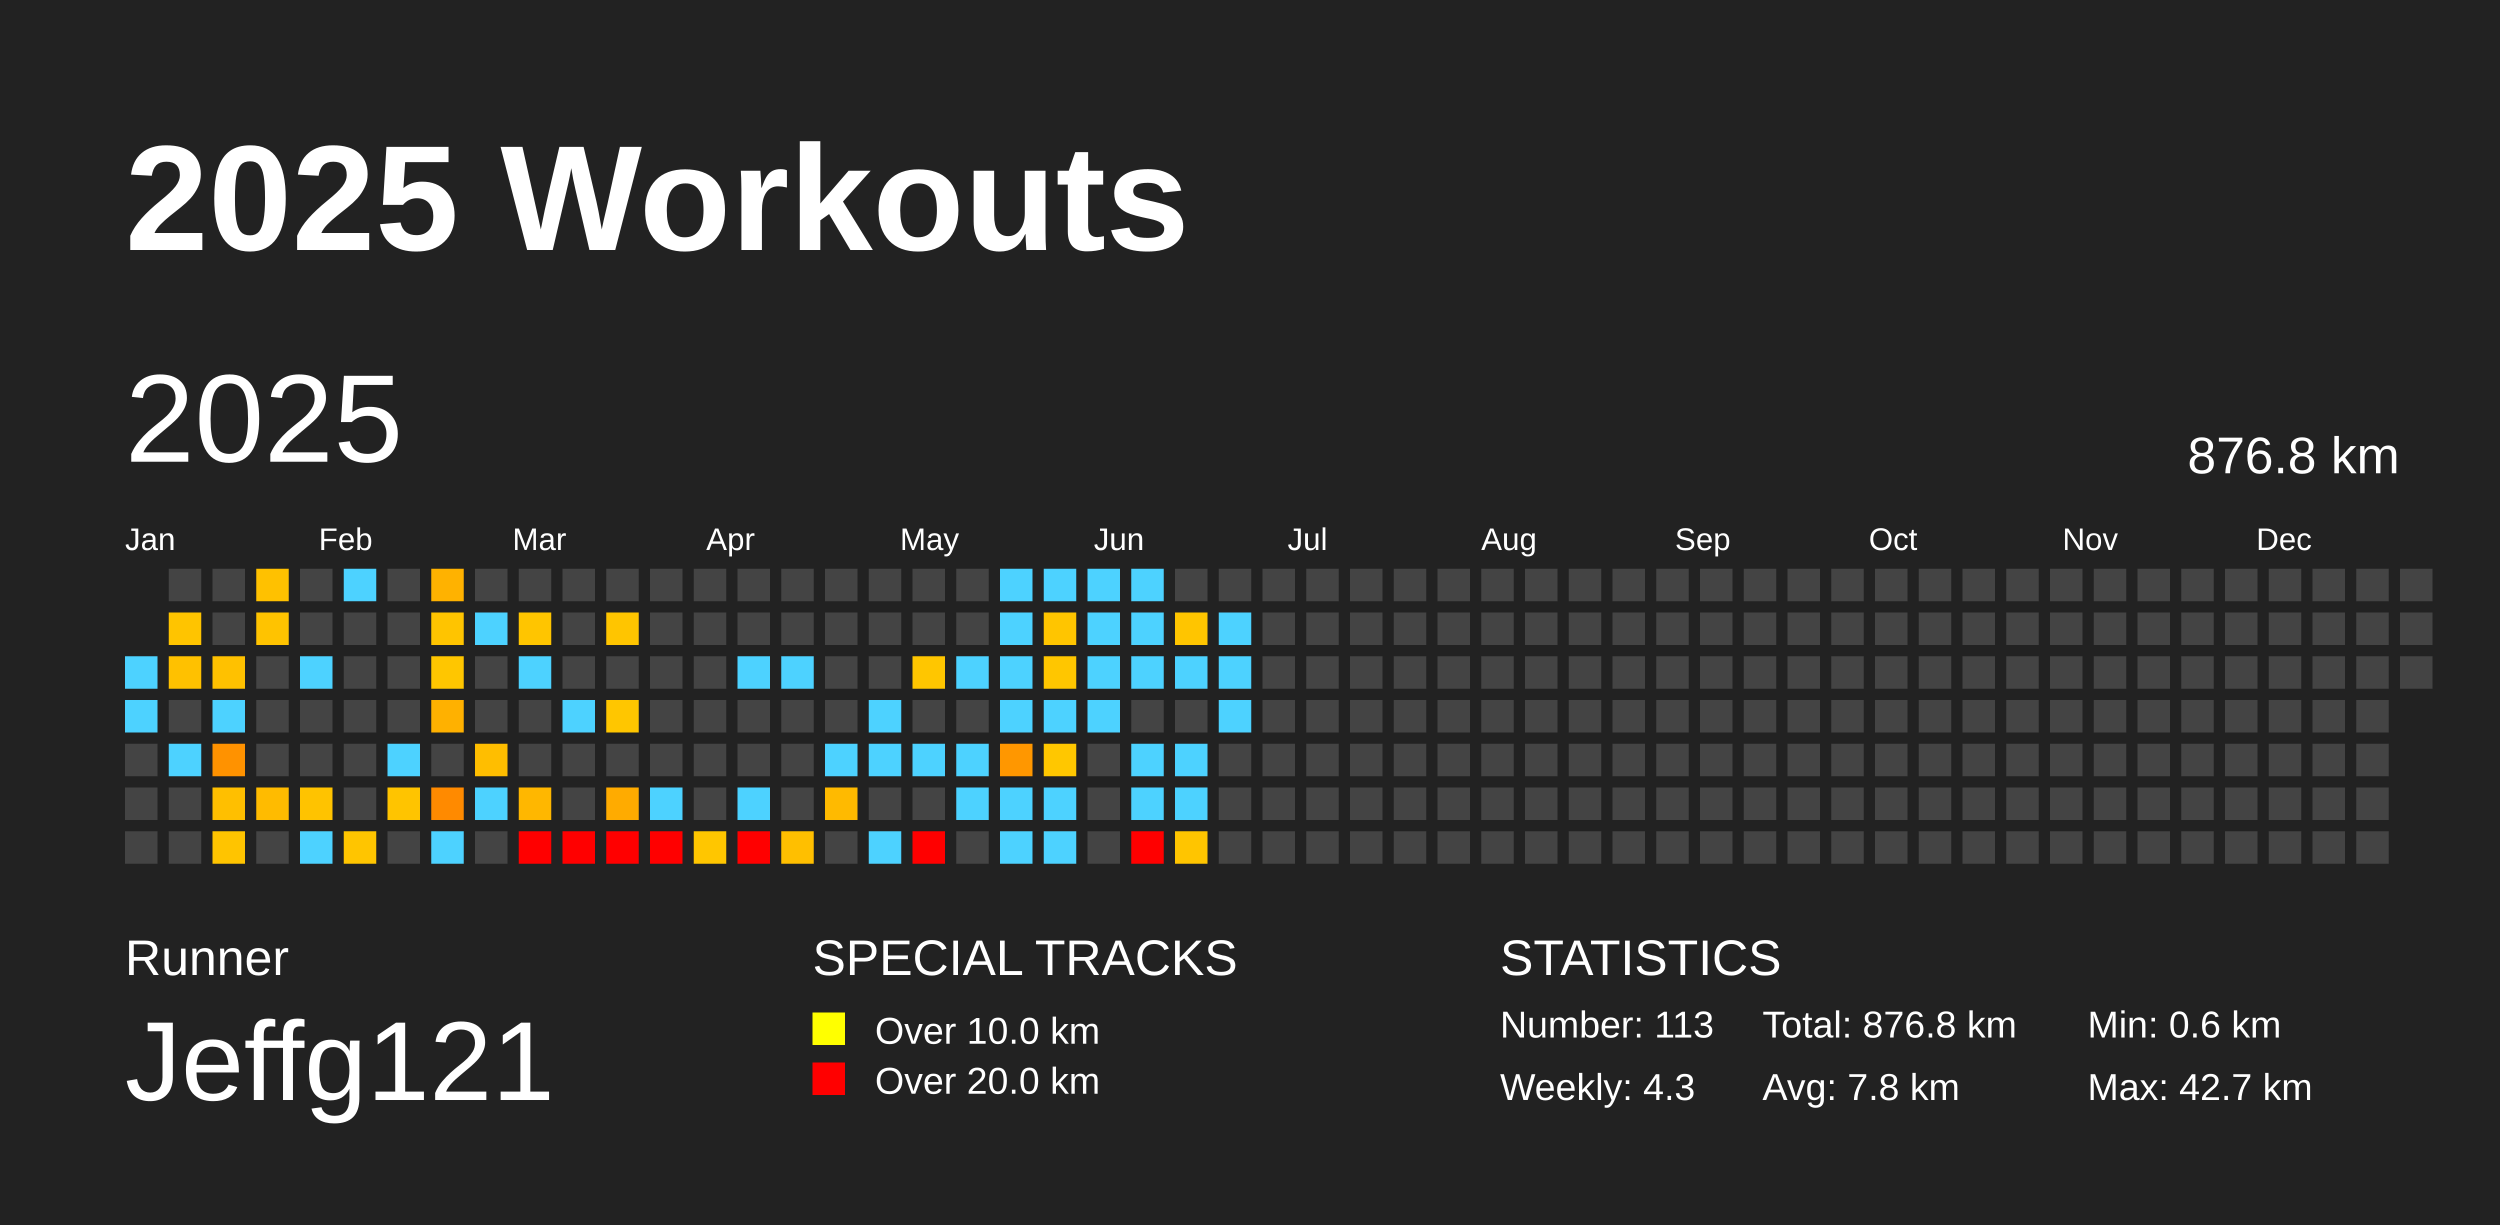
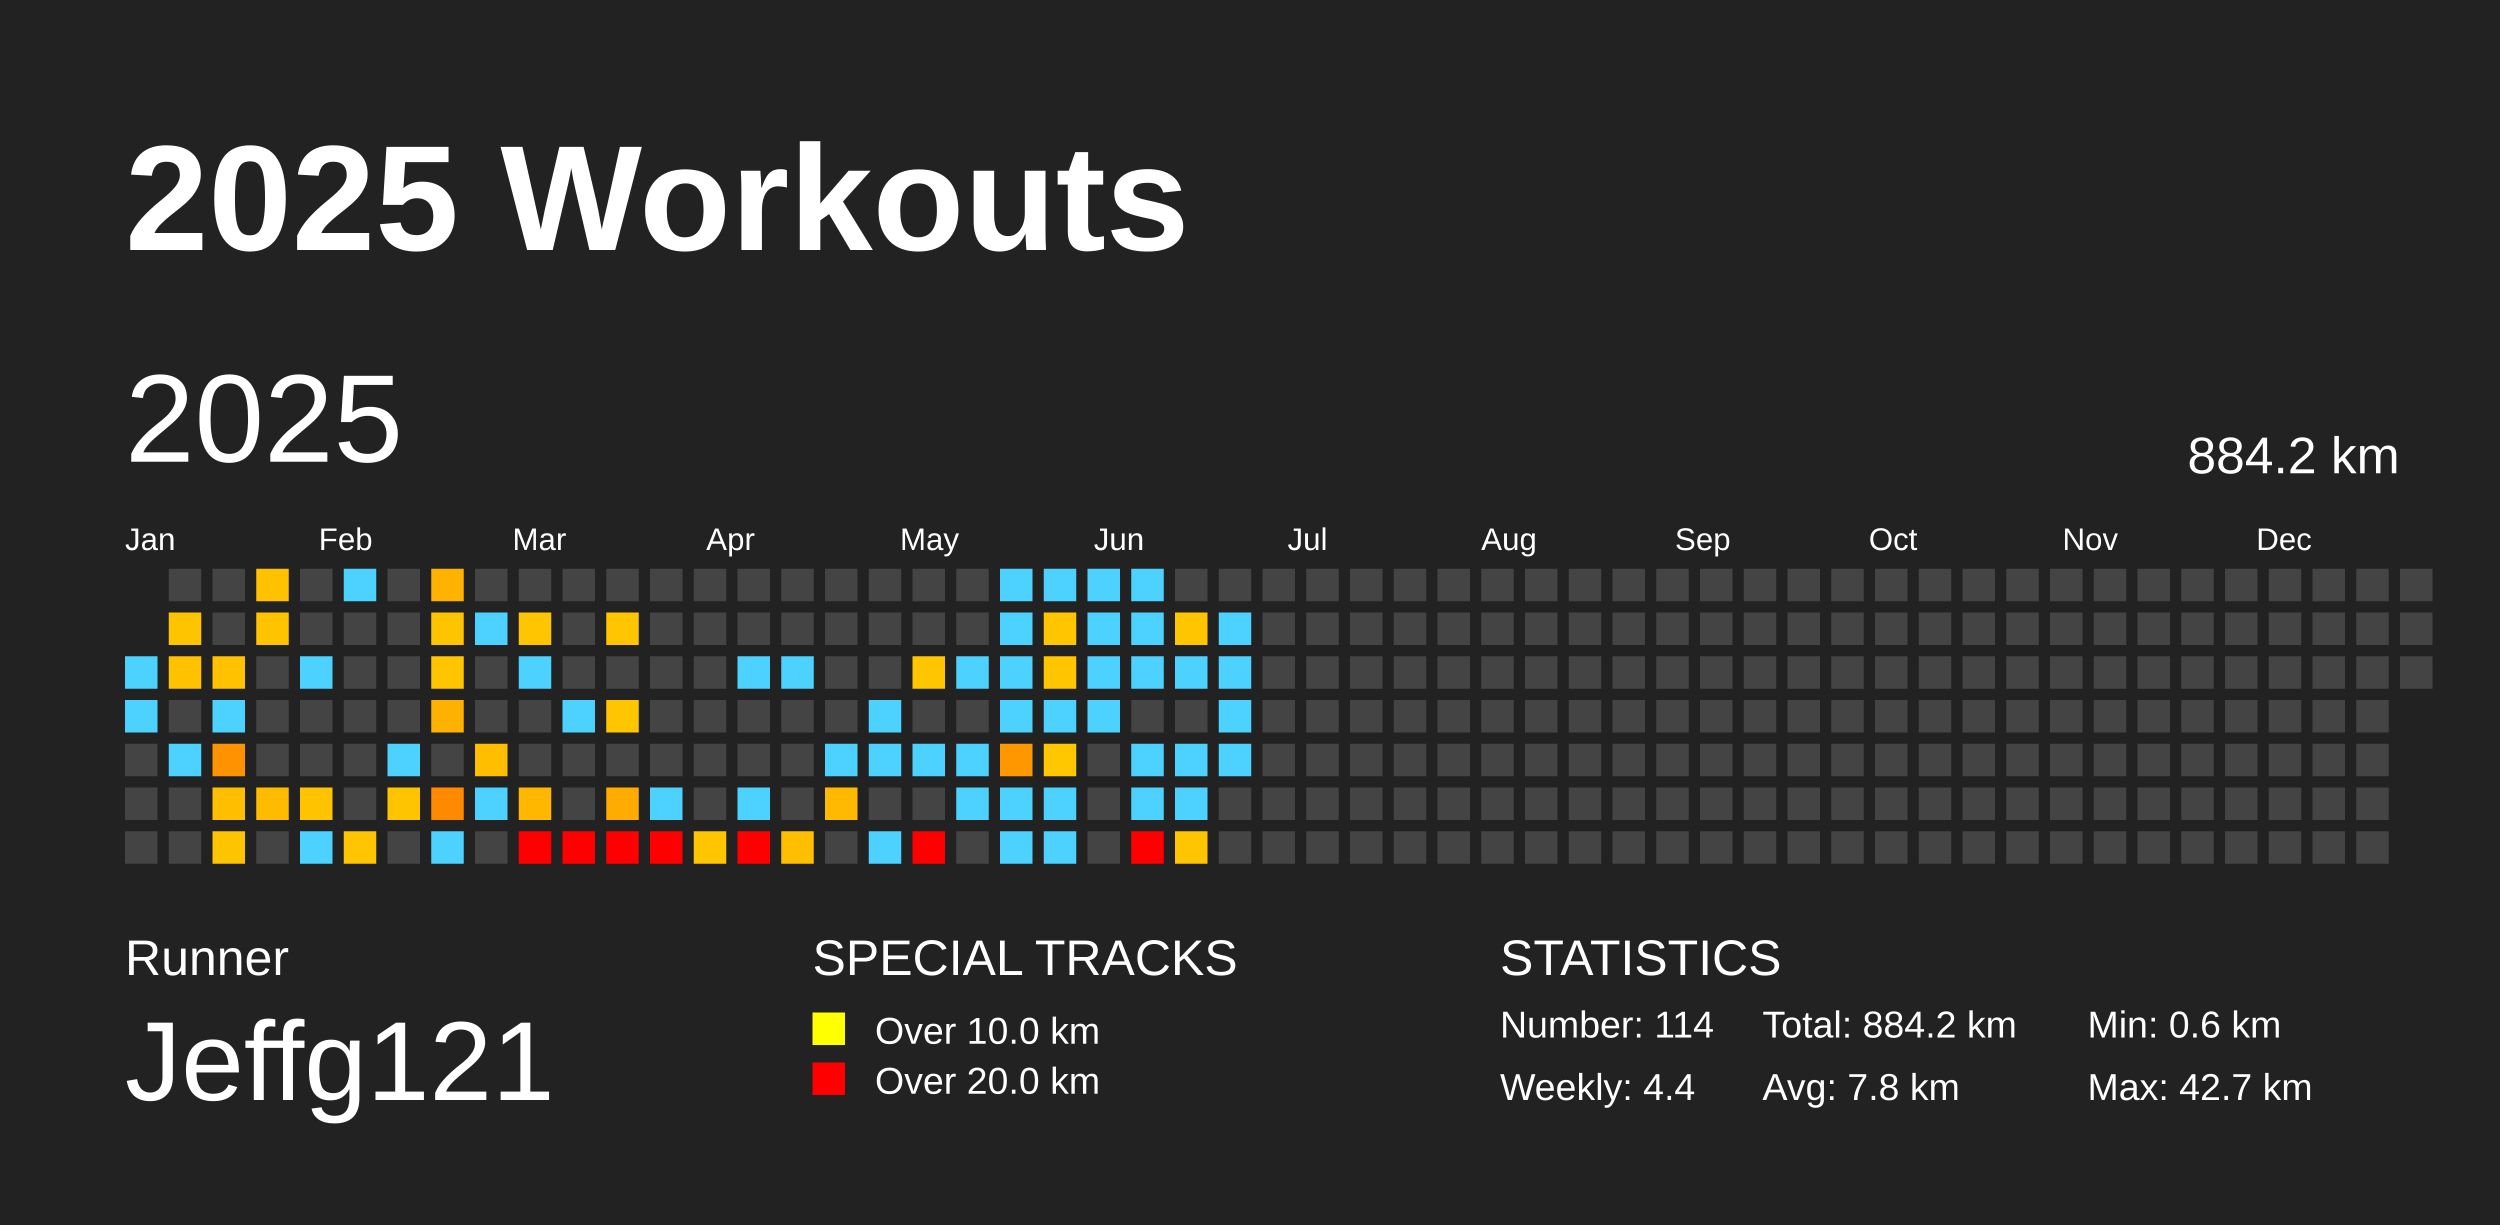
<svg xmlns="http://www.w3.org/2000/svg" baseProfile="full" height="98mm" version="1.1" viewBox="0,0,200,98" width="200mm">
  <defs />
  <rect fill="#222222" height="98" width="200" x="0" y="0" />
  <text fill="#FFFFFF" style="font-size:12px; font-family:Arial; font-weight:bold;" x="10" y="20">2025 Workouts</text>
  <text fill="#FFFFFF" style="font-size:4px; font-family:Arial" x="10" y="78">Runner</text>
  <text fill="#FFFFFF" style="font-size:9px; font-family:Arial" x="10" y="88">Jeffg121</text>
  <text fill="#FFFFFF" style="font-size:4px; font-family:Arial" x="65" y="78">SPECIAL TRACKS</text>
  <rect fill="yellow" height="2.6" width="2.6" x="65" y="81" />
  <text fill="#FFFFFF" style="font-size:3px; font-family:Arial" x="70" y="83.5">Over 10.0 km</text>
  <rect fill="red" height="2.6" width="2.6" x="65" y="85" />
  <text fill="#FFFFFF" style="font-size:3px; font-family:Arial" x="70" y="87.5">Over 20.0 km</text>
  <text fill="#FFFFFF" style="font-size:4px; font-family:Arial" x="120" y="78">STATISTICS</text>
-   <text fill="#FFFFFF" style="font-size:3px; font-family:Arial" x="120" y="83">Number: 113</text>
-   <text fill="#FFFFFF" style="font-size:3px; font-family:Arial" x="120" y="88">Weekly: 4.3</text>
-   <text fill="#FFFFFF" style="font-size:3px; font-family:Arial" x="141" y="83">Total: 876.8 km</text>
+   <text fill="#FFFFFF" style="font-size:3px; font-family:Arial" x="120" y="83">Number: 114</text>
+   <text fill="#FFFFFF" style="font-size:3px; font-family:Arial" x="120" y="88">Weekly: 4.4</text>
+   <text fill="#FFFFFF" style="font-size:3px; font-family:Arial" x="141" y="83">Total: 884.2 km</text>
  <text fill="#FFFFFF" style="font-size:3px; font-family:Arial" x="141" y="88">Avg: 7.8 km</text>
  <text fill="#FFFFFF" style="font-size:3px; font-family:Arial" x="167" y="83">Min: 0.6 km</text>
  <text fill="#FFFFFF" style="font-size:3px; font-family:Arial" x="167" y="88">Max: 42.7 km</text>
  <text dominant-baseline="hanging" fill="#FFFFFF" style="font-size:10.0px; font-family:Arial;" x="10" y="30">2025</text>
-   <text dominant-baseline="hanging" fill="#FFFFFF" style="font-size:4.125px; font-family:Arial;" x="175" y="35">876.8 km</text>
+   <text dominant-baseline="hanging" fill="#FFFFFF" style="font-size:4.125px; font-family:Arial;" x="175" y="35">884.2 km</text>
  <text fill="#FFFFFF" style="font-size:2.5px; font-family:Arial" x="10.0" y="44">Jan</text>
  <text fill="#FFFFFF" style="font-size:2.5px; font-family:Arial" x="25.5" y="44">Feb</text>
  <text fill="#FFFFFF" style="font-size:2.5px; font-family:Arial" x="41.0" y="44">Mar</text>
  <text fill="#FFFFFF" style="font-size:2.5px; font-family:Arial" x="56.5" y="44">Apr</text>
  <text fill="#FFFFFF" style="font-size:2.5px; font-family:Arial" x="72.0" y="44">May</text>
  <text fill="#FFFFFF" style="font-size:2.5px; font-family:Arial" x="87.5" y="44">Jun</text>
  <text fill="#FFFFFF" style="font-size:2.5px; font-family:Arial" x="103.0" y="44">Jul</text>
  <text fill="#FFFFFF" style="font-size:2.5px; font-family:Arial" x="118.5" y="44">Aug</text>
  <text fill="#FFFFFF" style="font-size:2.5px; font-family:Arial" x="134.0" y="44">Sep</text>
  <text fill="#FFFFFF" style="font-size:2.5px; font-family:Arial" x="149.5" y="44">Oct</text>
  <text fill="#FFFFFF" style="font-size:2.5px; font-family:Arial" x="165.0" y="44">Nov</text>
  <text fill="#FFFFFF" style="font-size:2.5px; font-family:Arial" x="180.5" y="44">Dec</text>
  <rect fill="#4dd2ff" height="2.6" width="2.6" x="10.0" y="52.5" />
  <rect fill="#4dd2ff" height="2.6" width="2.6" x="10.0" y="56.0" />
  <rect fill="#444444" height="2.6" width="2.6" x="10.0" y="59.5" />
  <rect fill="#444444" height="2.6" width="2.6" x="10.0" y="63.0" />
  <rect fill="#444444" height="2.6" width="2.6" x="10.0" y="66.5" />
  <rect fill="#444444" height="2.6" width="2.6" x="13.5" y="45.5" />
  <rect fill="#ffc400" height="2.6" width="2.6" x="13.5" y="49.0" />
  <rect fill="#ffc100" height="2.6" width="2.6" x="13.5" y="52.5" />
  <rect fill="#444444" height="2.6" width="2.6" x="13.5" y="56.0" />
  <rect fill="#4dd2ff" height="2.6" width="2.6" x="13.5" y="59.5" />
  <rect fill="#444444" height="2.6" width="2.6" x="13.5" y="63.0" />
  <rect fill="#444444" height="2.6" width="2.6" x="13.5" y="66.5" />
  <rect fill="#444444" height="2.6" width="2.6" x="17.0" y="45.5" />
  <rect fill="#444444" height="2.6" width="2.6" x="17.0" y="49.0" />
  <rect fill="#ffc100" height="2.6" width="2.6" x="17.0" y="52.5" />
  <rect fill="#4dd2ff" height="2.6" width="2.6" x="17.0" y="56.0" />
  <rect fill="#ff9200" height="2.6" width="2.6" x="17.0" y="59.5" />
  <rect fill="#ffbf00" height="2.6" width="2.6" x="17.0" y="63.0" />
  <rect fill="#ffc400" height="2.6" width="2.6" x="17.0" y="66.5" />
  <rect fill="#ffc100" height="2.6" width="2.6" x="20.5" y="45.5" />
  <rect fill="#ffc300" height="2.6" width="2.6" x="20.5" y="49.0" />
  <rect fill="#444444" height="2.6" width="2.6" x="20.5" y="52.5" />
  <rect fill="#444444" height="2.6" width="2.6" x="20.5" y="56.0" />
  <rect fill="#444444" height="2.6" width="2.6" x="20.5" y="59.5" />
  <rect fill="#ffbb00" height="2.6" width="2.6" x="20.5" y="63.0" />
  <rect fill="#444444" height="2.6" width="2.6" x="20.5" y="66.5" />
  <rect fill="#444444" height="2.6" width="2.6" x="24.0" y="45.5" />
  <rect fill="#444444" height="2.6" width="2.6" x="24.0" y="49.0" />
  <rect fill="#4dd2ff" height="2.6" width="2.6" x="24.0" y="52.5" />
  <rect fill="#444444" height="2.6" width="2.6" x="24.0" y="56.0" />
  <rect fill="#444444" height="2.6" width="2.6" x="24.0" y="59.5" />
  <rect fill="#ffc300" height="2.6" width="2.6" x="24.0" y="63.0" />
  <rect fill="#4dd2ff" height="2.6" width="2.6" x="24.0" y="66.5" />
  <rect fill="#4dd2ff" height="2.6" width="2.6" x="27.5" y="45.5" />
  <rect fill="#444444" height="2.6" width="2.6" x="27.5" y="49.0" />
  <rect fill="#444444" height="2.6" width="2.6" x="27.5" y="52.5" />
  <rect fill="#444444" height="2.6" width="2.6" x="27.5" y="56.0" />
  <rect fill="#444444" height="2.6" width="2.6" x="27.5" y="59.5" />
  <rect fill="#444444" height="2.6" width="2.6" x="27.5" y="63.0" />
  <rect fill="#ffc500" height="2.6" width="2.6" x="27.5" y="66.5" />
  <rect fill="#444444" height="2.6" width="2.6" x="31.0" y="45.5" />
  <rect fill="#444444" height="2.6" width="2.6" x="31.0" y="49.0" />
  <rect fill="#444444" height="2.6" width="2.6" x="31.0" y="52.5" />
  <rect fill="#444444" height="2.6" width="2.6" x="31.0" y="56.0" />
  <rect fill="#4dd2ff" height="2.6" width="2.6" x="31.0" y="59.5" />
  <rect fill="#ffc400" height="2.6" width="2.6" x="31.0" y="63.0" />
  <rect fill="#444444" height="2.6" width="2.6" x="31.0" y="66.5" />
  <rect fill="#ffb200" height="2.6" width="2.6" x="34.5" y="45.5" />
  <rect fill="#ffc400" height="2.6" width="2.6" x="34.5" y="49.0" />
  <rect fill="#ffc600" height="2.6" width="2.6" x="34.5" y="52.5" />
  <rect fill="#ffb100" height="2.6" width="2.6" x="34.5" y="56.0" />
  <rect fill="#444444" height="2.6" width="2.6" x="34.5" y="59.5" />
  <rect fill="#ff8a00" height="2.6" width="2.6" x="34.5" y="63.0" />
  <rect fill="#4dd2ff" height="2.6" width="2.6" x="34.5" y="66.5" />
  <rect fill="#444444" height="2.6" width="2.6" x="38.0" y="45.5" />
  <rect fill="#4dd2ff" height="2.6" width="2.6" x="38.0" y="49.0" />
  <rect fill="#444444" height="2.6" width="2.6" x="38.0" y="52.5" />
  <rect fill="#444444" height="2.6" width="2.6" x="38.0" y="56.0" />
  <rect fill="#ffbe00" height="2.6" width="2.6" x="38.0" y="59.5" />
  <rect fill="#4dd2ff" height="2.6" width="2.6" x="38.0" y="63.0" />
  <rect fill="#444444" height="2.6" width="2.6" x="38.0" y="66.5" />
  <rect fill="#444444" height="2.6" width="2.6" x="41.5" y="45.5" />
  <rect fill="#ffc500" height="2.6" width="2.6" x="41.5" y="49.0" />
  <rect fill="#4dd2ff" height="2.6" width="2.6" x="41.5" y="52.5" />
  <rect fill="#444444" height="2.6" width="2.6" x="41.5" y="56.0" />
  <rect fill="#444444" height="2.6" width="2.6" x="41.5" y="59.5" />
  <rect fill="#ffb700" height="2.6" width="2.6" x="41.5" y="63.0" />
  <rect fill="red" height="2.6" width="2.6" x="41.5" y="66.5" />
  <rect fill="#444444" height="2.6" width="2.6" x="45.0" y="45.5" />
  <rect fill="#444444" height="2.6" width="2.6" x="45.0" y="49.0" />
  <rect fill="#444444" height="2.6" width="2.6" x="45.0" y="52.5" />
  <rect fill="#4dd2ff" height="2.6" width="2.6" x="45.0" y="56.0" />
  <rect fill="#444444" height="2.6" width="2.6" x="45.0" y="59.5" />
  <rect fill="#444444" height="2.6" width="2.6" x="45.0" y="63.0" />
  <rect fill="red" height="2.6" width="2.6" x="45.0" y="66.5" />
  <rect fill="#444444" height="2.6" width="2.6" x="48.5" y="45.5" />
  <rect fill="#ffc500" height="2.6" width="2.6" x="48.5" y="49.0" />
  <rect fill="#444444" height="2.6" width="2.6" x="48.5" y="52.5" />
  <rect fill="#ffc600" height="2.6" width="2.6" x="48.5" y="56.0" />
  <rect fill="#444444" height="2.6" width="2.6" x="48.5" y="59.5" />
  <rect fill="#ffab00" height="2.6" width="2.6" x="48.5" y="63.0" />
  <rect fill="red" height="2.6" width="2.6" x="48.5" y="66.5" />
  <rect fill="#444444" height="2.6" width="2.6" x="52.0" y="45.5" />
  <rect fill="#444444" height="2.6" width="2.6" x="52.0" y="49.0" />
  <rect fill="#444444" height="2.6" width="2.6" x="52.0" y="52.5" />
  <rect fill="#444444" height="2.6" width="2.6" x="52.0" y="56.0" />
  <rect fill="#444444" height="2.6" width="2.6" x="52.0" y="59.5" />
  <rect fill="#4dd2ff" height="2.6" width="2.6" x="52.0" y="63.0" />
  <rect fill="red" height="2.6" width="2.6" x="52.0" y="66.5" />
  <rect fill="#444444" height="2.6" width="2.6" x="55.5" y="45.5" />
  <rect fill="#444444" height="2.6" width="2.6" x="55.5" y="49.0" />
  <rect fill="#444444" height="2.6" width="2.6" x="55.5" y="52.5" />
  <rect fill="#444444" height="2.6" width="2.6" x="55.5" y="56.0" />
  <rect fill="#444444" height="2.6" width="2.6" x="55.5" y="59.5" />
  <rect fill="#444444" height="2.6" width="2.6" x="55.5" y="63.0" />
  <rect fill="#ffc600" height="2.6" width="2.6" x="55.5" y="66.5" />
  <rect fill="#444444" height="2.6" width="2.6" x="59.0" y="45.5" />
  <rect fill="#444444" height="2.6" width="2.6" x="59.0" y="49.0" />
  <rect fill="#4dd2ff" height="2.6" width="2.6" x="59.0" y="52.5" />
  <rect fill="#444444" height="2.6" width="2.6" x="59.0" y="56.0" />
  <rect fill="#444444" height="2.6" width="2.6" x="59.0" y="59.5" />
  <rect fill="#4dd2ff" height="2.6" width="2.6" x="59.0" y="63.0" />
  <rect fill="red" height="2.6" width="2.6" x="59.0" y="66.5" />
  <rect fill="#444444" height="2.6" width="2.6" x="62.5" y="45.5" />
  <rect fill="#444444" height="2.6" width="2.6" x="62.5" y="49.0" />
  <rect fill="#4dd2ff" height="2.6" width="2.6" x="62.5" y="52.5" />
  <rect fill="#444444" height="2.6" width="2.6" x="62.5" y="56.0" />
  <rect fill="#444444" height="2.6" width="2.6" x="62.5" y="59.5" />
  <rect fill="#444444" height="2.6" width="2.6" x="62.5" y="63.0" />
  <rect fill="#ffbf00" height="2.6" width="2.6" x="62.5" y="66.5" />
  <rect fill="#444444" height="2.6" width="2.6" x="66.0" y="45.5" />
  <rect fill="#444444" height="2.6" width="2.6" x="66.0" y="49.0" />
  <rect fill="#444444" height="2.6" width="2.6" x="66.0" y="52.5" />
  <rect fill="#444444" height="2.6" width="2.6" x="66.0" y="56.0" />
  <rect fill="#4dd2ff" height="2.6" width="2.6" x="66.0" y="59.5" />
  <rect fill="#ffba00" height="2.6" width="2.6" x="66.0" y="63.0" />
  <rect fill="#444444" height="2.6" width="2.6" x="66.0" y="66.5" />
  <rect fill="#444444" height="2.6" width="2.6" x="69.5" y="45.5" />
  <rect fill="#444444" height="2.6" width="2.6" x="69.5" y="49.0" />
  <rect fill="#444444" height="2.6" width="2.6" x="69.5" y="52.5" />
  <rect fill="#4dd2ff" height="2.6" width="2.6" x="69.5" y="56.0" />
  <rect fill="#4dd2ff" height="2.6" width="2.6" x="69.5" y="59.5" />
  <rect fill="#444444" height="2.6" width="2.6" x="69.5" y="63.0" />
  <rect fill="#4dd2ff" height="2.6" width="2.6" x="69.5" y="66.5" />
  <rect fill="#444444" height="2.6" width="2.6" x="73.0" y="45.5" />
  <rect fill="#444444" height="2.6" width="2.6" x="73.0" y="49.0" />
  <rect fill="#ffc600" height="2.6" width="2.6" x="73.0" y="52.5" />
  <rect fill="#444444" height="2.6" width="2.6" x="73.0" y="56.0" />
  <rect fill="#4dd2ff" height="2.6" width="2.6" x="73.0" y="59.5" />
  <rect fill="#444444" height="2.6" width="2.6" x="73.0" y="63.0" />
  <rect fill="red" height="2.6" width="2.6" x="73.0" y="66.5" />
  <rect fill="#444444" height="2.6" width="2.6" x="76.5" y="45.5" />
  <rect fill="#444444" height="2.6" width="2.6" x="76.5" y="49.0" />
  <rect fill="#4dd2ff" height="2.6" width="2.6" x="76.5" y="52.5" />
  <rect fill="#444444" height="2.6" width="2.6" x="76.5" y="56.0" />
  <rect fill="#4dd2ff" height="2.6" width="2.6" x="76.5" y="59.5" />
  <rect fill="#4dd2ff" height="2.6" width="2.6" x="76.5" y="63.0" />
  <rect fill="#444444" height="2.6" width="2.6" x="76.5" y="66.5" />
  <rect fill="#4dd2ff" height="2.6" width="2.6" x="80.0" y="45.5" />
  <rect fill="#4dd2ff" height="2.6" width="2.6" x="80.0" y="49.0" />
  <rect fill="#4dd2ff" height="2.6" width="2.6" x="80.0" y="52.5" />
  <rect fill="#4dd2ff" height="2.6" width="2.6" x="80.0" y="56.0" />
  <rect fill="#ff9700" height="2.6" width="2.6" x="80.0" y="59.5" />
  <rect fill="#4dd2ff" height="2.6" width="2.6" x="80.0" y="63.0" />
  <rect fill="#4dd2ff" height="2.6" width="2.6" x="80.0" y="66.5" />
  <rect fill="#4dd2ff" height="2.6" width="2.6" x="83.5" y="45.5" />
  <rect fill="#ffc500" height="2.6" width="2.6" x="83.5" y="49.0" />
  <rect fill="#ffc600" height="2.6" width="2.6" x="83.5" y="52.5" />
  <rect fill="#4dd2ff" height="2.6" width="2.6" x="83.5" y="56.0" />
  <rect fill="#ffc700" height="2.6" width="2.6" x="83.5" y="59.5" />
  <rect fill="#4dd2ff" height="2.6" width="2.6" x="83.5" y="63.0" />
  <rect fill="#4dd2ff" height="2.6" width="2.6" x="83.5" y="66.5" />
  <rect fill="#4dd2ff" height="2.6" width="2.6" x="87.0" y="45.5" />
  <rect fill="#4dd2ff" height="2.6" width="2.6" x="87.0" y="49.0" />
  <rect fill="#4dd2ff" height="2.6" width="2.6" x="87.0" y="52.5" />
  <rect fill="#4dd2ff" height="2.6" width="2.6" x="87.0" y="56.0" />
  <rect fill="#444444" height="2.6" width="2.6" x="87.0" y="59.5" />
  <rect fill="#444444" height="2.6" width="2.6" x="87.0" y="63.0" />
  <rect fill="#444444" height="2.6" width="2.6" x="87.0" y="66.5" />
  <rect fill="#4dd2ff" height="2.6" width="2.6" x="90.5" y="45.5" />
  <rect fill="#4dd2ff" height="2.6" width="2.6" x="90.5" y="49.0" />
  <rect fill="#4dd2ff" height="2.6" width="2.6" x="90.5" y="52.5" />
  <rect fill="#444444" height="2.6" width="2.6" x="90.5" y="56.0" />
  <rect fill="#4dd2ff" height="2.6" width="2.6" x="90.5" y="59.5" />
  <rect fill="#4dd2ff" height="2.6" width="2.6" x="90.5" y="63.0" />
  <rect fill="red" height="2.6" width="2.6" x="90.5" y="66.5" />
  <rect fill="#444444" height="2.6" width="2.6" x="94.0" y="45.5" />
  <rect fill="#ffc500" height="2.6" width="2.6" x="94.0" y="49.0" />
  <rect fill="#4dd2ff" height="2.6" width="2.6" x="94.0" y="52.5" />
  <rect fill="#444444" height="2.6" width="2.6" x="94.0" y="56.0" />
  <rect fill="#4dd2ff" height="2.6" width="2.6" x="94.0" y="59.5" />
  <rect fill="#4dd2ff" height="2.6" width="2.6" x="94.0" y="63.0" />
  <rect fill="#ffc500" height="2.6" width="2.6" x="94.0" y="66.5" />
  <rect fill="#444444" height="2.6" width="2.6" x="97.5" y="45.5" />
  <rect fill="#4dd2ff" height="2.6" width="2.6" x="97.5" y="49.0" />
  <rect fill="#4dd2ff" height="2.6" width="2.6" x="97.5" y="52.5" />
  <rect fill="#4dd2ff" height="2.6" width="2.6" x="97.5" y="56.0" />
-   <rect fill="#444444" height="2.6" width="2.6" x="97.5" y="59.5" />
+   <rect fill="#4dd2ff" height="2.6" width="2.6" x="97.5" y="59.5" />
  <rect fill="#444444" height="2.6" width="2.6" x="97.5" y="63.0" />
  <rect fill="#444444" height="2.6" width="2.6" x="97.5" y="66.5" />
  <rect fill="#444444" height="2.6" width="2.6" x="101.0" y="45.5" />
  <rect fill="#444444" height="2.6" width="2.6" x="101.0" y="49.0" />
  <rect fill="#444444" height="2.6" width="2.6" x="101.0" y="52.5" />
  <rect fill="#444444" height="2.6" width="2.6" x="101.0" y="56.0" />
  <rect fill="#444444" height="2.6" width="2.6" x="101.0" y="59.5" />
  <rect fill="#444444" height="2.6" width="2.6" x="101.0" y="63.0" />
  <rect fill="#444444" height="2.6" width="2.6" x="101.0" y="66.5" />
  <rect fill="#444444" height="2.6" width="2.6" x="104.5" y="45.5" />
  <rect fill="#444444" height="2.6" width="2.6" x="104.5" y="49.0" />
  <rect fill="#444444" height="2.6" width="2.6" x="104.5" y="52.5" />
  <rect fill="#444444" height="2.6" width="2.6" x="104.5" y="56.0" />
  <rect fill="#444444" height="2.6" width="2.6" x="104.5" y="59.5" />
  <rect fill="#444444" height="2.6" width="2.6" x="104.5" y="63.0" />
  <rect fill="#444444" height="2.6" width="2.6" x="104.5" y="66.5" />
  <rect fill="#444444" height="2.6" width="2.6" x="108.0" y="45.5" />
  <rect fill="#444444" height="2.6" width="2.6" x="108.0" y="49.0" />
  <rect fill="#444444" height="2.6" width="2.6" x="108.0" y="52.5" />
  <rect fill="#444444" height="2.6" width="2.6" x="108.0" y="56.0" />
  <rect fill="#444444" height="2.6" width="2.6" x="108.0" y="59.5" />
  <rect fill="#444444" height="2.6" width="2.6" x="108.0" y="63.0" />
  <rect fill="#444444" height="2.6" width="2.6" x="108.0" y="66.5" />
  <rect fill="#444444" height="2.6" width="2.6" x="111.5" y="45.5" />
  <rect fill="#444444" height="2.6" width="2.6" x="111.5" y="49.0" />
  <rect fill="#444444" height="2.6" width="2.6" x="111.5" y="52.5" />
  <rect fill="#444444" height="2.6" width="2.6" x="111.5" y="56.0" />
  <rect fill="#444444" height="2.6" width="2.6" x="111.5" y="59.5" />
  <rect fill="#444444" height="2.6" width="2.6" x="111.5" y="63.0" />
  <rect fill="#444444" height="2.6" width="2.6" x="111.5" y="66.5" />
  <rect fill="#444444" height="2.6" width="2.6" x="115.0" y="45.5" />
  <rect fill="#444444" height="2.6" width="2.6" x="115.0" y="49.0" />
  <rect fill="#444444" height="2.6" width="2.6" x="115.0" y="52.5" />
  <rect fill="#444444" height="2.6" width="2.6" x="115.0" y="56.0" />
  <rect fill="#444444" height="2.6" width="2.6" x="115.0" y="59.5" />
  <rect fill="#444444" height="2.6" width="2.6" x="115.0" y="63.0" />
  <rect fill="#444444" height="2.6" width="2.6" x="115.0" y="66.5" />
  <rect fill="#444444" height="2.6" width="2.6" x="118.5" y="45.5" />
  <rect fill="#444444" height="2.6" width="2.6" x="118.5" y="49.0" />
  <rect fill="#444444" height="2.6" width="2.6" x="118.5" y="52.5" />
  <rect fill="#444444" height="2.6" width="2.6" x="118.5" y="56.0" />
  <rect fill="#444444" height="2.6" width="2.6" x="118.5" y="59.5" />
  <rect fill="#444444" height="2.6" width="2.6" x="118.5" y="63.0" />
  <rect fill="#444444" height="2.6" width="2.6" x="118.5" y="66.5" />
  <rect fill="#444444" height="2.6" width="2.6" x="122.0" y="45.5" />
  <rect fill="#444444" height="2.6" width="2.6" x="122.0" y="49.0" />
  <rect fill="#444444" height="2.6" width="2.6" x="122.0" y="52.5" />
  <rect fill="#444444" height="2.6" width="2.6" x="122.0" y="56.0" />
  <rect fill="#444444" height="2.6" width="2.6" x="122.0" y="59.5" />
  <rect fill="#444444" height="2.6" width="2.6" x="122.0" y="63.0" />
  <rect fill="#444444" height="2.6" width="2.6" x="122.0" y="66.5" />
  <rect fill="#444444" height="2.6" width="2.6" x="125.5" y="45.5" />
  <rect fill="#444444" height="2.6" width="2.6" x="125.5" y="49.0" />
  <rect fill="#444444" height="2.6" width="2.6" x="125.5" y="52.5" />
  <rect fill="#444444" height="2.6" width="2.6" x="125.5" y="56.0" />
  <rect fill="#444444" height="2.6" width="2.6" x="125.5" y="59.5" />
  <rect fill="#444444" height="2.6" width="2.6" x="125.5" y="63.0" />
  <rect fill="#444444" height="2.6" width="2.6" x="125.5" y="66.5" />
  <rect fill="#444444" height="2.6" width="2.6" x="129.0" y="45.5" />
  <rect fill="#444444" height="2.6" width="2.6" x="129.0" y="49.0" />
  <rect fill="#444444" height="2.6" width="2.6" x="129.0" y="52.5" />
  <rect fill="#444444" height="2.6" width="2.6" x="129.0" y="56.0" />
  <rect fill="#444444" height="2.6" width="2.6" x="129.0" y="59.5" />
  <rect fill="#444444" height="2.6" width="2.6" x="129.0" y="63.0" />
  <rect fill="#444444" height="2.6" width="2.6" x="129.0" y="66.5" />
  <rect fill="#444444" height="2.6" width="2.6" x="132.5" y="45.5" />
  <rect fill="#444444" height="2.6" width="2.6" x="132.5" y="49.0" />
  <rect fill="#444444" height="2.6" width="2.6" x="132.5" y="52.5" />
  <rect fill="#444444" height="2.6" width="2.6" x="132.5" y="56.0" />
  <rect fill="#444444" height="2.6" width="2.6" x="132.5" y="59.5" />
  <rect fill="#444444" height="2.6" width="2.6" x="132.5" y="63.0" />
  <rect fill="#444444" height="2.6" width="2.6" x="132.5" y="66.5" />
  <rect fill="#444444" height="2.6" width="2.6" x="136.0" y="45.5" />
  <rect fill="#444444" height="2.6" width="2.6" x="136.0" y="49.0" />
  <rect fill="#444444" height="2.6" width="2.6" x="136.0" y="52.5" />
  <rect fill="#444444" height="2.6" width="2.6" x="136.0" y="56.0" />
  <rect fill="#444444" height="2.6" width="2.6" x="136.0" y="59.5" />
  <rect fill="#444444" height="2.6" width="2.6" x="136.0" y="63.0" />
  <rect fill="#444444" height="2.6" width="2.6" x="136.0" y="66.5" />
  <rect fill="#444444" height="2.6" width="2.6" x="139.5" y="45.5" />
  <rect fill="#444444" height="2.6" width="2.6" x="139.5" y="49.0" />
  <rect fill="#444444" height="2.6" width="2.6" x="139.5" y="52.5" />
  <rect fill="#444444" height="2.6" width="2.6" x="139.5" y="56.0" />
  <rect fill="#444444" height="2.6" width="2.6" x="139.5" y="59.5" />
  <rect fill="#444444" height="2.6" width="2.6" x="139.5" y="63.0" />
  <rect fill="#444444" height="2.6" width="2.6" x="139.5" y="66.5" />
  <rect fill="#444444" height="2.6" width="2.6" x="143.0" y="45.5" />
  <rect fill="#444444" height="2.6" width="2.6" x="143.0" y="49.0" />
  <rect fill="#444444" height="2.6" width="2.6" x="143.0" y="52.5" />
  <rect fill="#444444" height="2.6" width="2.6" x="143.0" y="56.0" />
  <rect fill="#444444" height="2.6" width="2.6" x="143.0" y="59.5" />
  <rect fill="#444444" height="2.6" width="2.6" x="143.0" y="63.0" />
  <rect fill="#444444" height="2.6" width="2.6" x="143.0" y="66.5" />
  <rect fill="#444444" height="2.6" width="2.6" x="146.5" y="45.5" />
  <rect fill="#444444" height="2.6" width="2.6" x="146.5" y="49.0" />
  <rect fill="#444444" height="2.6" width="2.6" x="146.5" y="52.5" />
  <rect fill="#444444" height="2.6" width="2.6" x="146.5" y="56.0" />
  <rect fill="#444444" height="2.6" width="2.6" x="146.5" y="59.5" />
  <rect fill="#444444" height="2.6" width="2.6" x="146.5" y="63.0" />
  <rect fill="#444444" height="2.6" width="2.6" x="146.5" y="66.5" />
  <rect fill="#444444" height="2.6" width="2.6" x="150.0" y="45.5" />
  <rect fill="#444444" height="2.6" width="2.6" x="150.0" y="49.0" />
  <rect fill="#444444" height="2.6" width="2.6" x="150.0" y="52.5" />
  <rect fill="#444444" height="2.6" width="2.6" x="150.0" y="56.0" />
  <rect fill="#444444" height="2.6" width="2.6" x="150.0" y="59.5" />
  <rect fill="#444444" height="2.6" width="2.6" x="150.0" y="63.0" />
  <rect fill="#444444" height="2.6" width="2.6" x="150.0" y="66.5" />
  <rect fill="#444444" height="2.6" width="2.6" x="153.5" y="45.5" />
  <rect fill="#444444" height="2.6" width="2.6" x="153.5" y="49.0" />
  <rect fill="#444444" height="2.6" width="2.6" x="153.5" y="52.5" />
  <rect fill="#444444" height="2.6" width="2.6" x="153.5" y="56.0" />
  <rect fill="#444444" height="2.6" width="2.6" x="153.5" y="59.5" />
  <rect fill="#444444" height="2.6" width="2.6" x="153.5" y="63.0" />
  <rect fill="#444444" height="2.6" width="2.6" x="153.5" y="66.5" />
  <rect fill="#444444" height="2.6" width="2.6" x="157.0" y="45.5" />
  <rect fill="#444444" height="2.6" width="2.6" x="157.0" y="49.0" />
  <rect fill="#444444" height="2.6" width="2.6" x="157.0" y="52.5" />
  <rect fill="#444444" height="2.6" width="2.6" x="157.0" y="56.0" />
  <rect fill="#444444" height="2.6" width="2.6" x="157.0" y="59.5" />
  <rect fill="#444444" height="2.6" width="2.6" x="157.0" y="63.0" />
  <rect fill="#444444" height="2.6" width="2.6" x="157.0" y="66.5" />
  <rect fill="#444444" height="2.6" width="2.6" x="160.5" y="45.5" />
  <rect fill="#444444" height="2.6" width="2.6" x="160.5" y="49.0" />
  <rect fill="#444444" height="2.6" width="2.6" x="160.5" y="52.5" />
  <rect fill="#444444" height="2.6" width="2.6" x="160.5" y="56.0" />
  <rect fill="#444444" height="2.6" width="2.6" x="160.5" y="59.5" />
  <rect fill="#444444" height="2.6" width="2.6" x="160.5" y="63.0" />
  <rect fill="#444444" height="2.6" width="2.6" x="160.5" y="66.5" />
  <rect fill="#444444" height="2.6" width="2.6" x="164.0" y="45.5" />
  <rect fill="#444444" height="2.6" width="2.6" x="164.0" y="49.0" />
  <rect fill="#444444" height="2.6" width="2.6" x="164.0" y="52.5" />
  <rect fill="#444444" height="2.6" width="2.6" x="164.0" y="56.0" />
  <rect fill="#444444" height="2.6" width="2.6" x="164.0" y="59.5" />
  <rect fill="#444444" height="2.6" width="2.6" x="164.0" y="63.0" />
  <rect fill="#444444" height="2.6" width="2.6" x="164.0" y="66.5" />
  <rect fill="#444444" height="2.6" width="2.6" x="167.5" y="45.5" />
  <rect fill="#444444" height="2.6" width="2.6" x="167.5" y="49.0" />
  <rect fill="#444444" height="2.6" width="2.6" x="167.5" y="52.5" />
  <rect fill="#444444" height="2.6" width="2.6" x="167.5" y="56.0" />
  <rect fill="#444444" height="2.6" width="2.6" x="167.5" y="59.5" />
  <rect fill="#444444" height="2.6" width="2.6" x="167.5" y="63.0" />
  <rect fill="#444444" height="2.6" width="2.6" x="167.5" y="66.5" />
  <rect fill="#444444" height="2.6" width="2.6" x="171.0" y="45.5" />
  <rect fill="#444444" height="2.6" width="2.6" x="171.0" y="49.0" />
  <rect fill="#444444" height="2.6" width="2.6" x="171.0" y="52.5" />
  <rect fill="#444444" height="2.6" width="2.6" x="171.0" y="56.0" />
  <rect fill="#444444" height="2.6" width="2.6" x="171.0" y="59.5" />
  <rect fill="#444444" height="2.6" width="2.6" x="171.0" y="63.0" />
  <rect fill="#444444" height="2.6" width="2.6" x="171.0" y="66.5" />
  <rect fill="#444444" height="2.6" width="2.6" x="174.5" y="45.5" />
  <rect fill="#444444" height="2.6" width="2.6" x="174.5" y="49.0" />
  <rect fill="#444444" height="2.6" width="2.6" x="174.5" y="52.5" />
  <rect fill="#444444" height="2.6" width="2.6" x="174.5" y="56.0" />
  <rect fill="#444444" height="2.6" width="2.6" x="174.5" y="59.5" />
  <rect fill="#444444" height="2.6" width="2.6" x="174.5" y="63.0" />
  <rect fill="#444444" height="2.6" width="2.6" x="174.5" y="66.5" />
  <rect fill="#444444" height="2.6" width="2.6" x="178.0" y="45.5" />
  <rect fill="#444444" height="2.6" width="2.6" x="178.0" y="49.0" />
  <rect fill="#444444" height="2.6" width="2.6" x="178.0" y="52.5" />
  <rect fill="#444444" height="2.6" width="2.6" x="178.0" y="56.0" />
  <rect fill="#444444" height="2.6" width="2.6" x="178.0" y="59.5" />
  <rect fill="#444444" height="2.6" width="2.6" x="178.0" y="63.0" />
  <rect fill="#444444" height="2.6" width="2.6" x="178.0" y="66.5" />
  <rect fill="#444444" height="2.6" width="2.6" x="181.5" y="45.5" />
  <rect fill="#444444" height="2.6" width="2.6" x="181.5" y="49.0" />
  <rect fill="#444444" height="2.6" width="2.6" x="181.5" y="52.5" />
  <rect fill="#444444" height="2.6" width="2.6" x="181.5" y="56.0" />
  <rect fill="#444444" height="2.6" width="2.6" x="181.5" y="59.5" />
  <rect fill="#444444" height="2.6" width="2.6" x="181.5" y="63.0" />
  <rect fill="#444444" height="2.6" width="2.6" x="181.5" y="66.5" />
  <rect fill="#444444" height="2.6" width="2.6" x="185.0" y="45.5" />
  <rect fill="#444444" height="2.6" width="2.6" x="185.0" y="49.0" />
  <rect fill="#444444" height="2.6" width="2.6" x="185.0" y="52.5" />
  <rect fill="#444444" height="2.6" width="2.6" x="185.0" y="56.0" />
  <rect fill="#444444" height="2.6" width="2.6" x="185.0" y="59.5" />
  <rect fill="#444444" height="2.6" width="2.6" x="185.0" y="63.0" />
  <rect fill="#444444" height="2.6" width="2.6" x="185.0" y="66.5" />
  <rect fill="#444444" height="2.6" width="2.6" x="188.5" y="45.5" />
  <rect fill="#444444" height="2.6" width="2.6" x="188.5" y="49.0" />
  <rect fill="#444444" height="2.6" width="2.6" x="188.5" y="52.5" />
  <rect fill="#444444" height="2.6" width="2.6" x="188.5" y="56.0" />
  <rect fill="#444444" height="2.6" width="2.6" x="188.5" y="59.5" />
  <rect fill="#444444" height="2.6" width="2.6" x="188.5" y="63.0" />
  <rect fill="#444444" height="2.6" width="2.6" x="188.5" y="66.5" />
  <rect fill="#444444" height="2.6" width="2.6" x="192.0" y="45.5" />
  <rect fill="#444444" height="2.6" width="2.6" x="192.0" y="49.0" />
  <rect fill="#444444" height="2.6" width="2.6" x="192.0" y="52.5" />
</svg>
